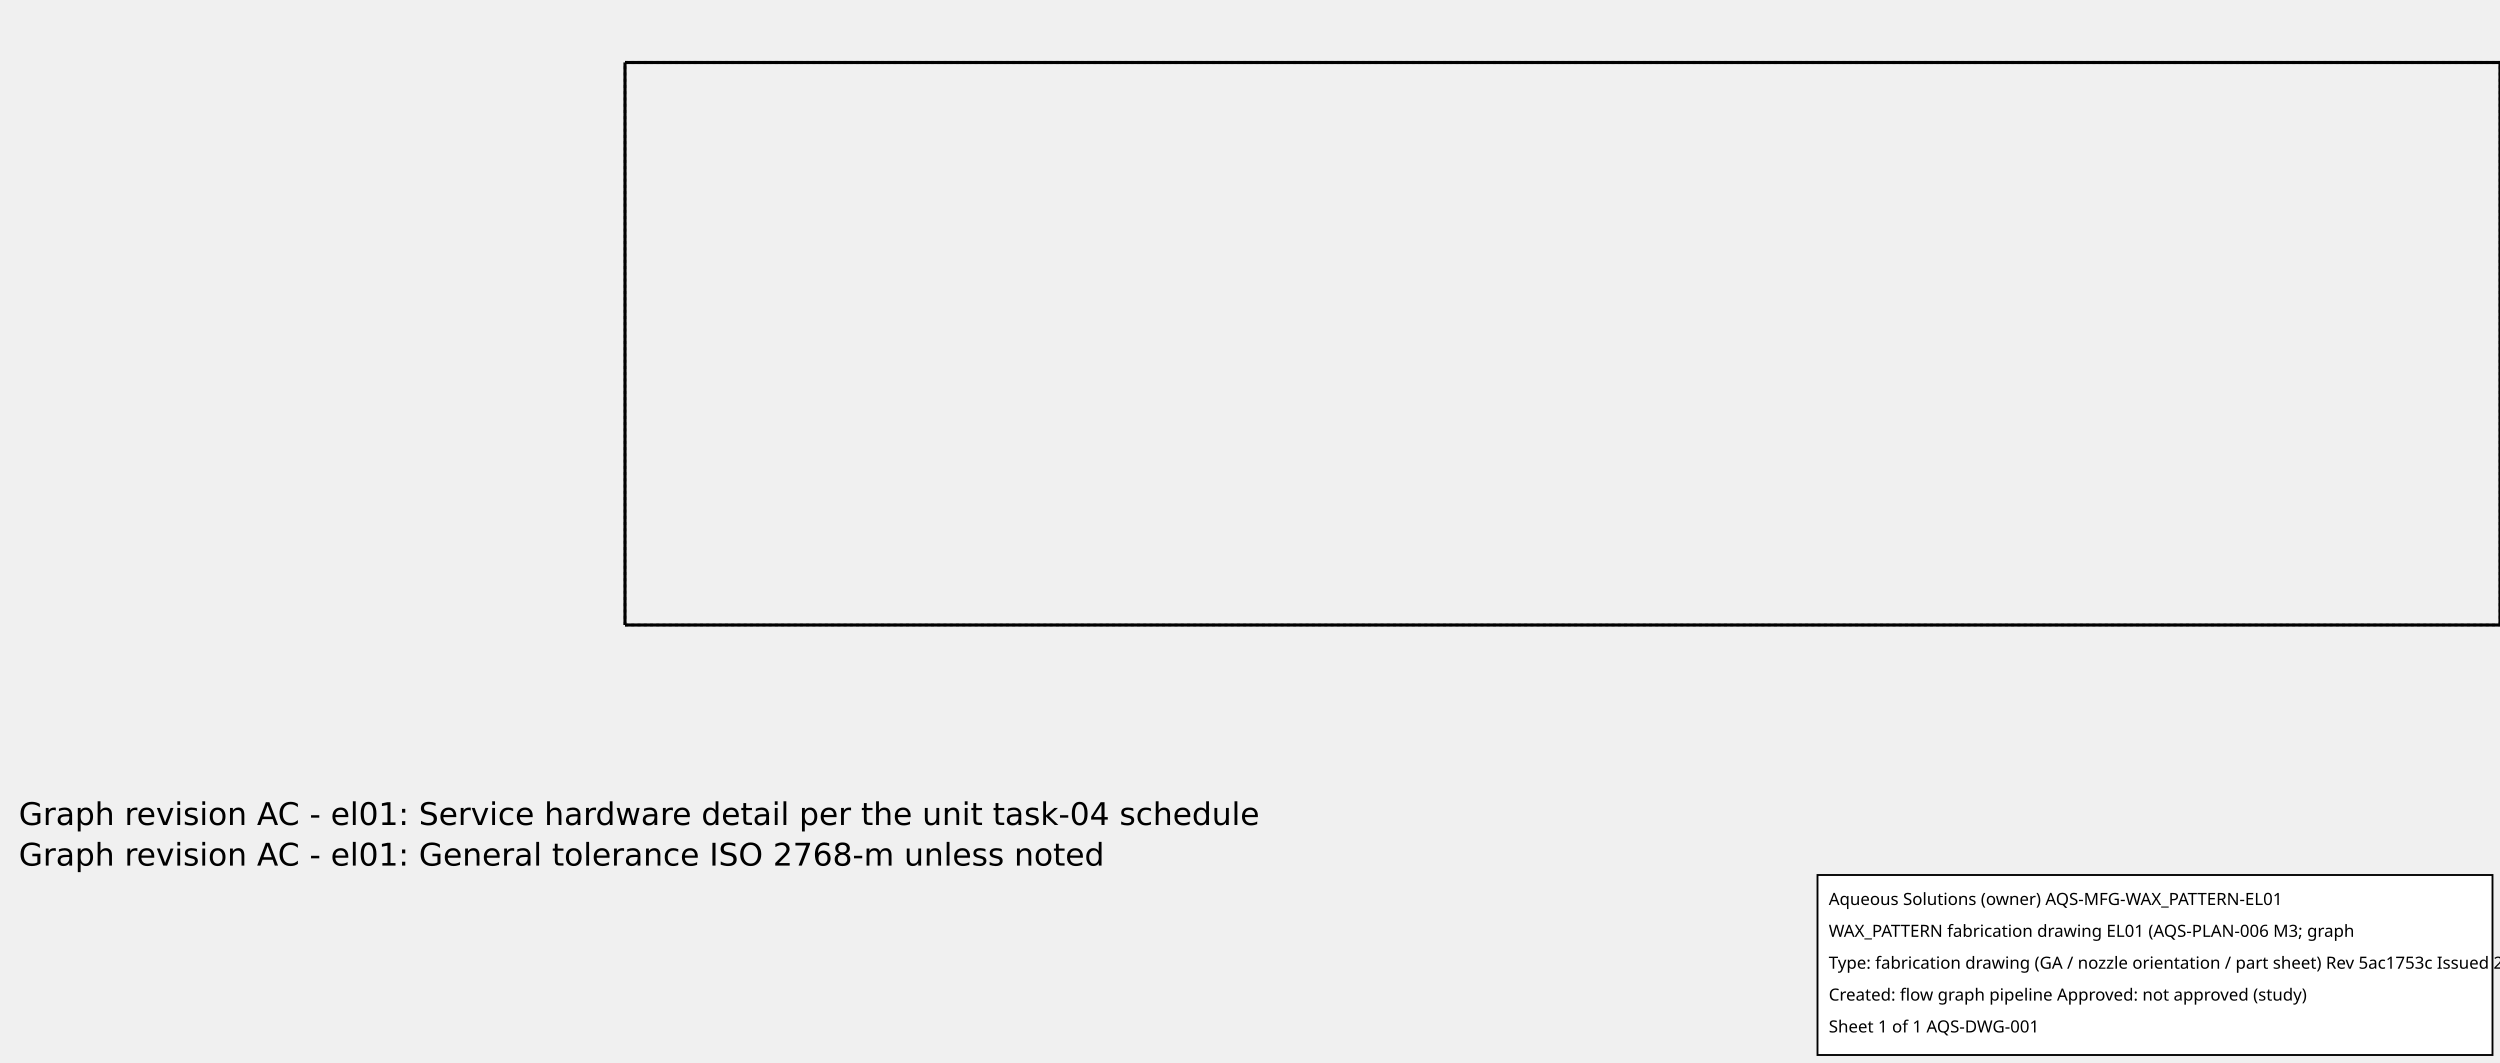
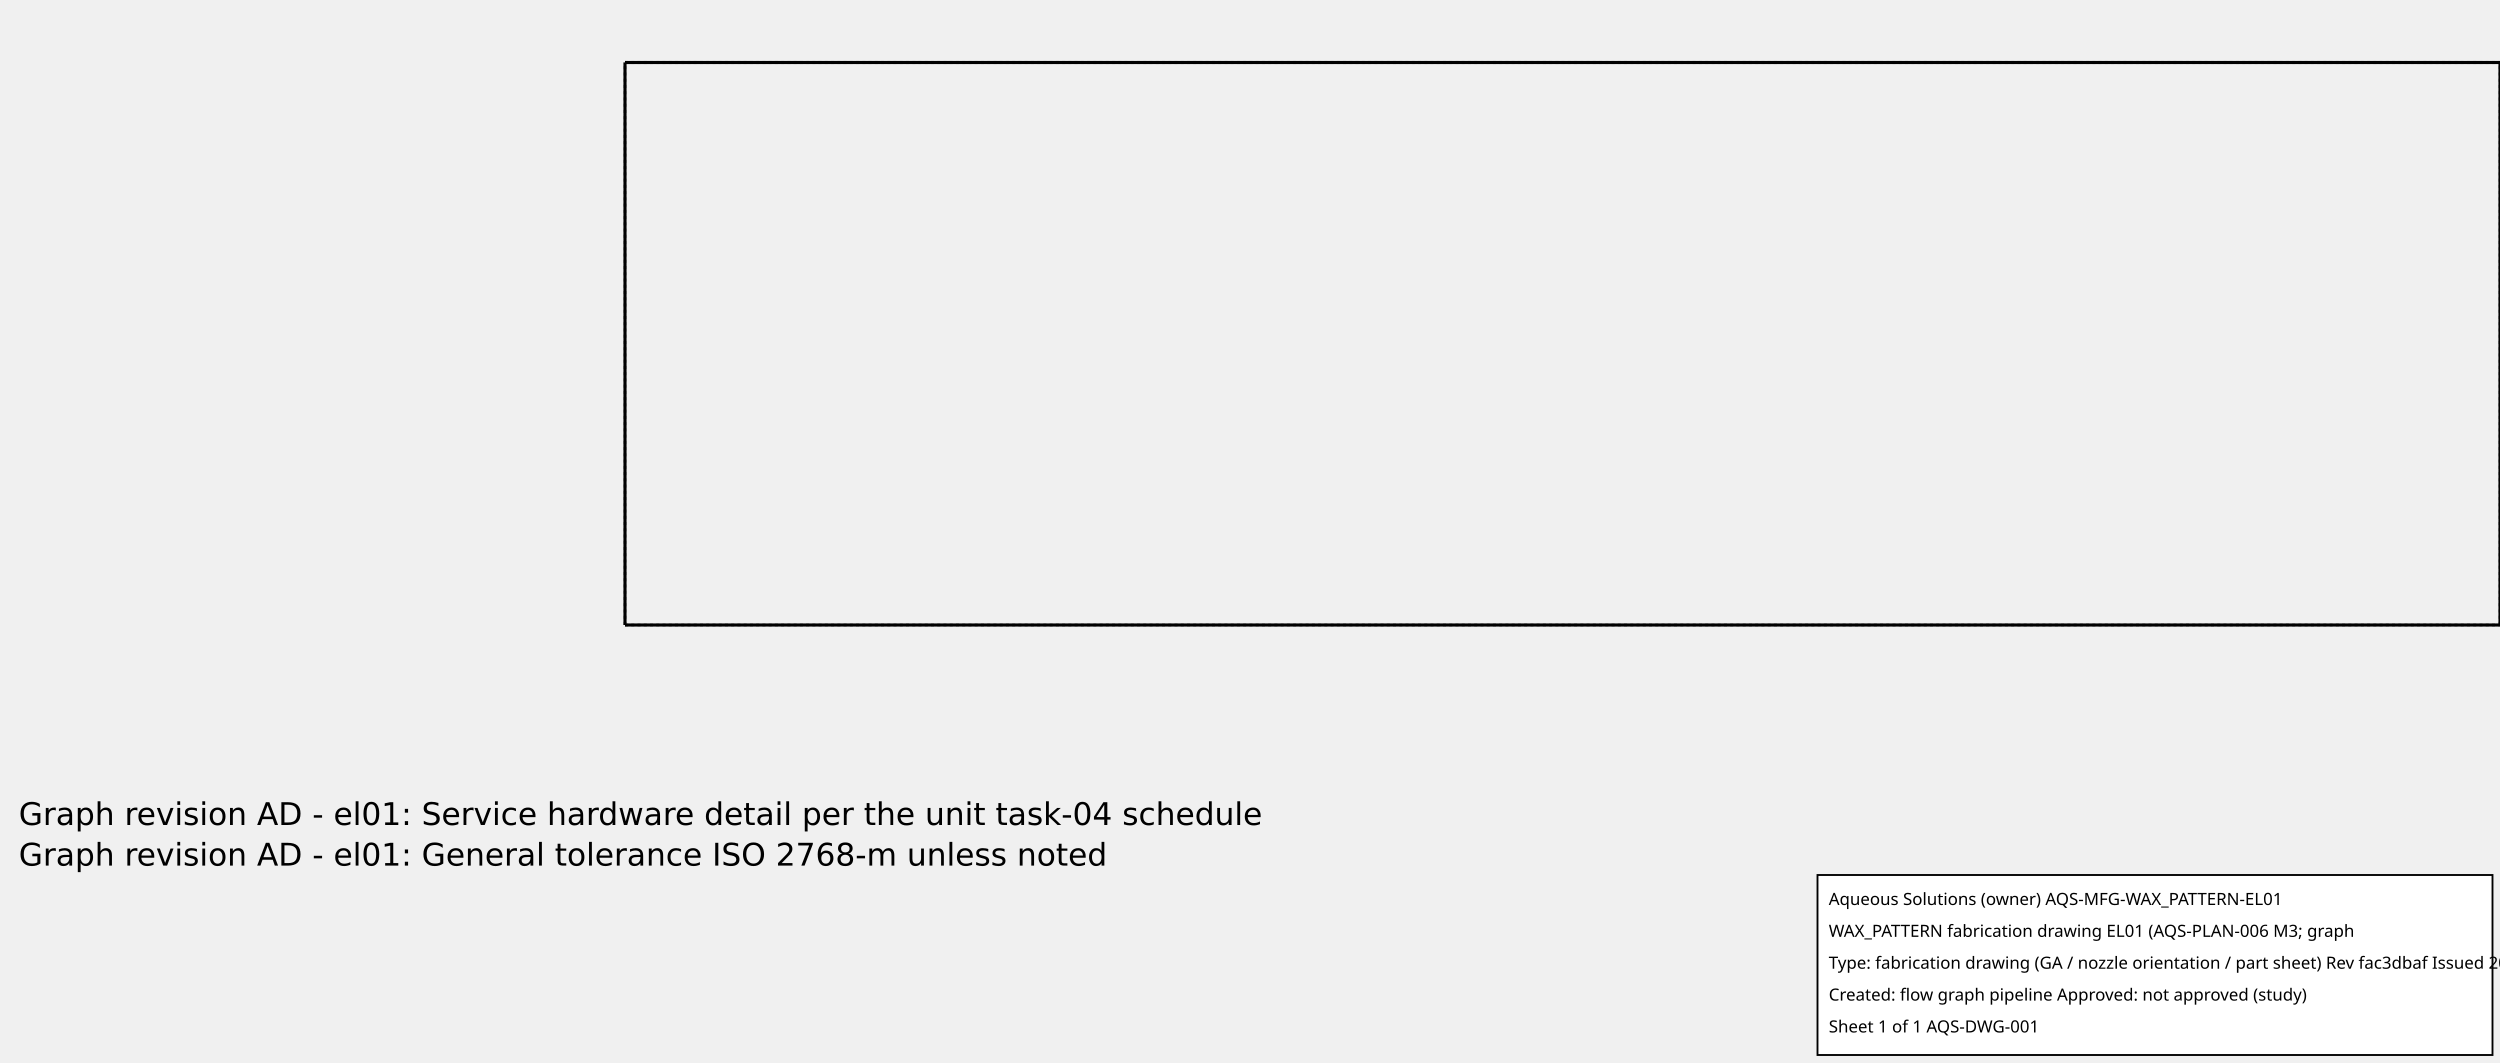
<svg xmlns="http://www.w3.org/2000/svg" width="800.0" height="340.0">
  <g transform="scale(3.0, -3.0)   translate(-633.3333,-756.6667)" stroke-width="0.333" fill="none">
    <g stroke="rgb(160,160,160)" fill="none" stroke-dasharray="0.333,0.333">
      <path d="M700.0,690.0 L900.0,690.0 " />
      <path d="M700.0,750.0 L900.0,750.0 " />
      <path d="M700.0,690.0 L700.0,750.0 " />
      <path d="M900.0,690.0 L900.0,750.0 " />
    </g>
    <g stroke="rgb(0,0,0)" fill="none">
      <path d="M700.0,690.0 L900.0,690.0 " />
      <path d="M700.0,750.0 L900.0,750.0 " />
      <path d="M700.0,690.0 L700.0,750.0 " />
      <path d="M900.0,690.0 L900.0,750.0 " />
    </g>
  </g>
  <g id="aqs-fab-notes" transform="translate(0,240.0)" font-family="DejaVu Sans,sans-serif" font-size="10" fill="#000">
-     <text x="6" y="24">Graph revision AC - el01: Service hardware detail per the unit task-04 schedule</text>
-     <text x="6" y="37">Graph revision AC - el01: General tolerance ISO 2768-m unless noted</text>
+     <text x="6" y="24">Graph revision AD - el01: Service hardware detail per the unit task-04 schedule</text>
+     <text x="6" y="37">Graph revision AD - el01: General tolerance ISO 2768-m unless noted</text>
  </g>
  <g id="aqs-title-block">
    <rect x="581.6" y="280.0" width="216.0" height="57.6" fill="white" stroke="black" stroke-width="0.60" />
    <text x="585.2" y="289.6" font-family="sans-serif" font-size="5.4">Aqueous Solutions (owner)   AQS-MFG-WAX_PATTERN-EL01</text>
    <text x="585.2" y="299.8" font-family="sans-serif" font-size="5.4">WAX_PATTERN fabrication drawing EL01 (AQS-PLAN-006 M3; graph</text>
-     <text x="585.2" y="310.0" font-family="sans-serif" font-size="5.4">Type: fabrication drawing (GA / nozzle orientation / part sheet)   Rev 5ac1753c   Issued 2026-10-15</text>
+     <text x="585.2" y="310.0" font-family="sans-serif" font-size="5.4">Type: fabrication drawing (GA / nozzle orientation / part sheet)   Rev fac3dbaf   Issued 2026-10-15</text>
    <text x="585.2" y="320.2" font-family="sans-serif" font-size="5.4">Created: flow graph pipeline   Approved: not approved (study)</text>
    <text x="585.2" y="330.4" font-family="sans-serif" font-size="5.4">Sheet 1 of 1   AQS-DWG-001</text>
  </g>
</svg>
